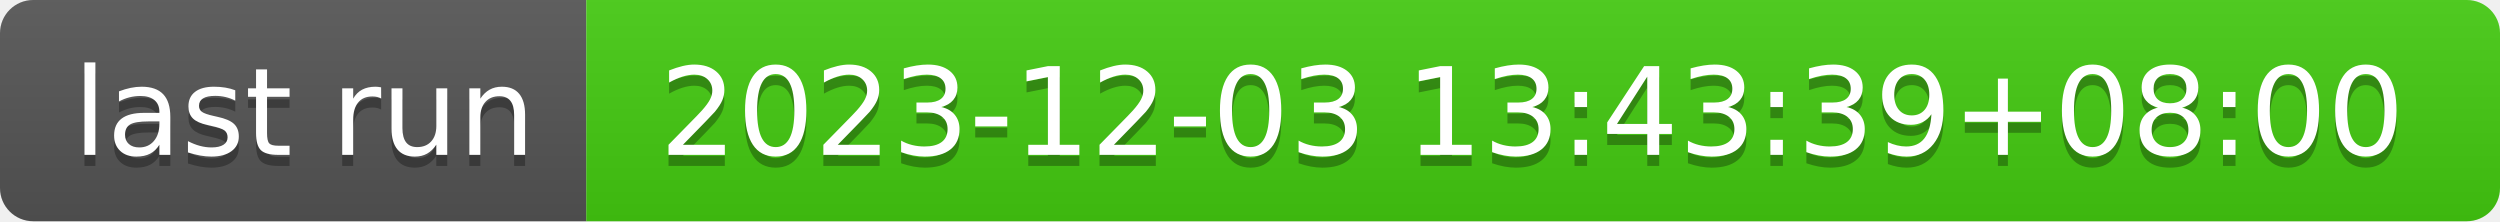
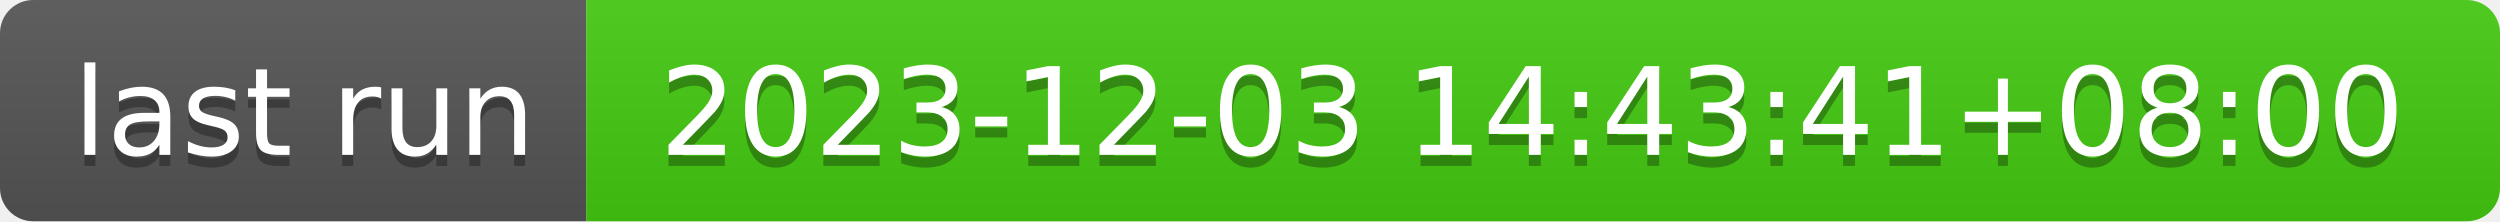
- <svg xmlns="http://www.w3.org/2000/svg" width="226" height="20" role="img" aria-label="last run: 2023-12-03 13:43:39+08:00">
+ <svg xmlns="http://www.w3.org/2000/svg" width="226" height="20" role="img" aria-label="last run: 2023-12-03 14:43:41+08:00">
  <linearGradient id="s" x2="0" y2="100%">
    <stop offset="0" stop-color="#bbb" stop-opacity=".1" />
    <stop offset="1" stop-opacity=".1" />
  </linearGradient>
  <clipPath id="r">
    <rect width="226" height="20" rx="3" fill="#fff" />
  </clipPath>
  <g clip-path="url(#r)">
    <rect width="53" height="20" fill="#555" />
    <rect x="53" width="173" height="20" fill="#4c1" />
    <rect width="226" height="20" fill="url(#s)" />
  </g>
  <g fill="#fff" text-anchor="middle" font-family="Verdana,Geneva,DejaVu Sans,sans-serif" text-rendering="geometricPrecision" font-size="110">
    <text aria-hidden="true" x="275" y="150" fill="#010101" fill-opacity=".3" transform="scale(.1)" textLength="430">last run</text>
    <text x="275" y="140" transform="scale(.1)" fill="#fff" textLength="430">last run</text>
-     <text aria-hidden="true" x="1385" y="150" fill="#010101" fill-opacity=".3" transform="scale(.1)" textLength="1630">2023-12-03 13:43:39+08:00</text>
-     <text x="1385" y="140" transform="scale(.1)" fill="#fff" textLength="1630">2023-12-03 13:43:39+08:00</text>
+     <text aria-hidden="true" x="1385" y="150" fill="#010101" fill-opacity=".3" transform="scale(.1)" textLength="1630">2023-12-03 14:43:41+08:00</text>
+     <text x="1385" y="140" transform="scale(.1)" fill="#fff" textLength="1630">2023-12-03 14:43:41+08:00</text>
  </g>
</svg>
